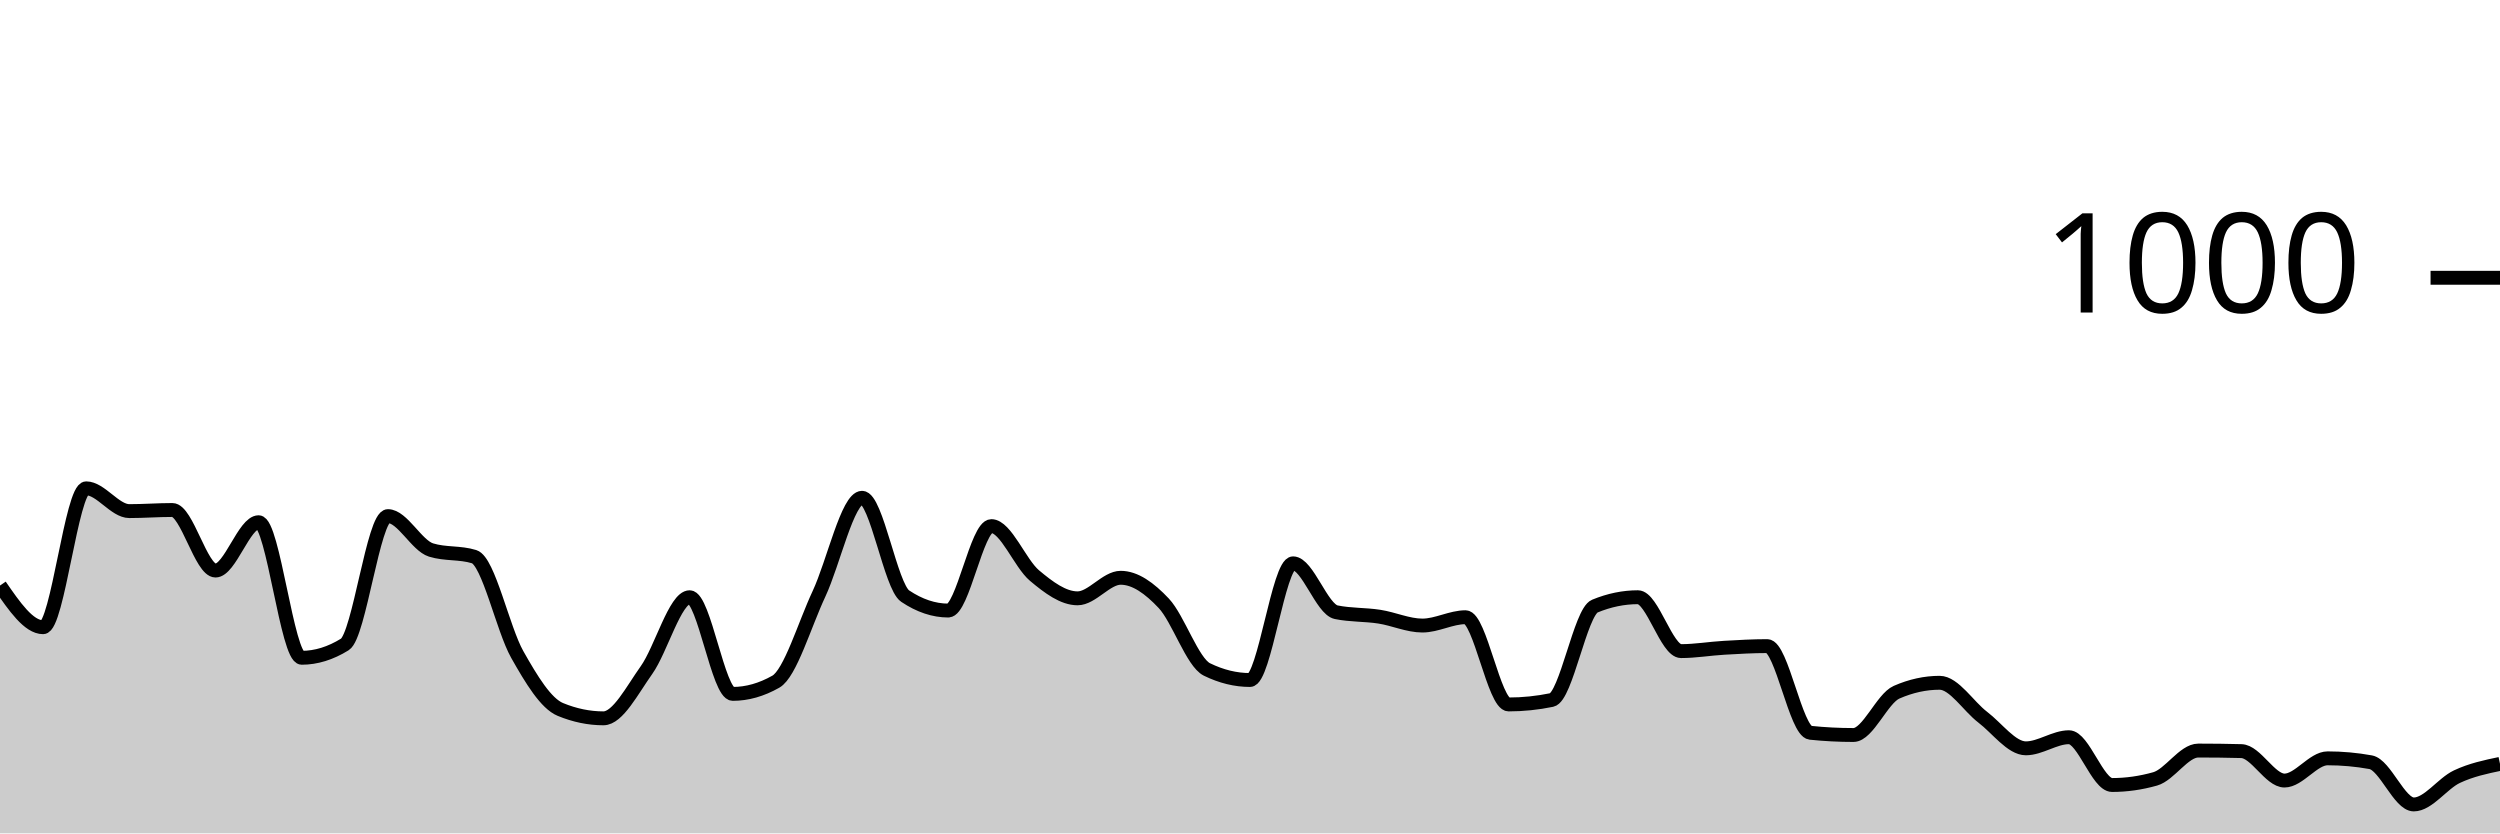
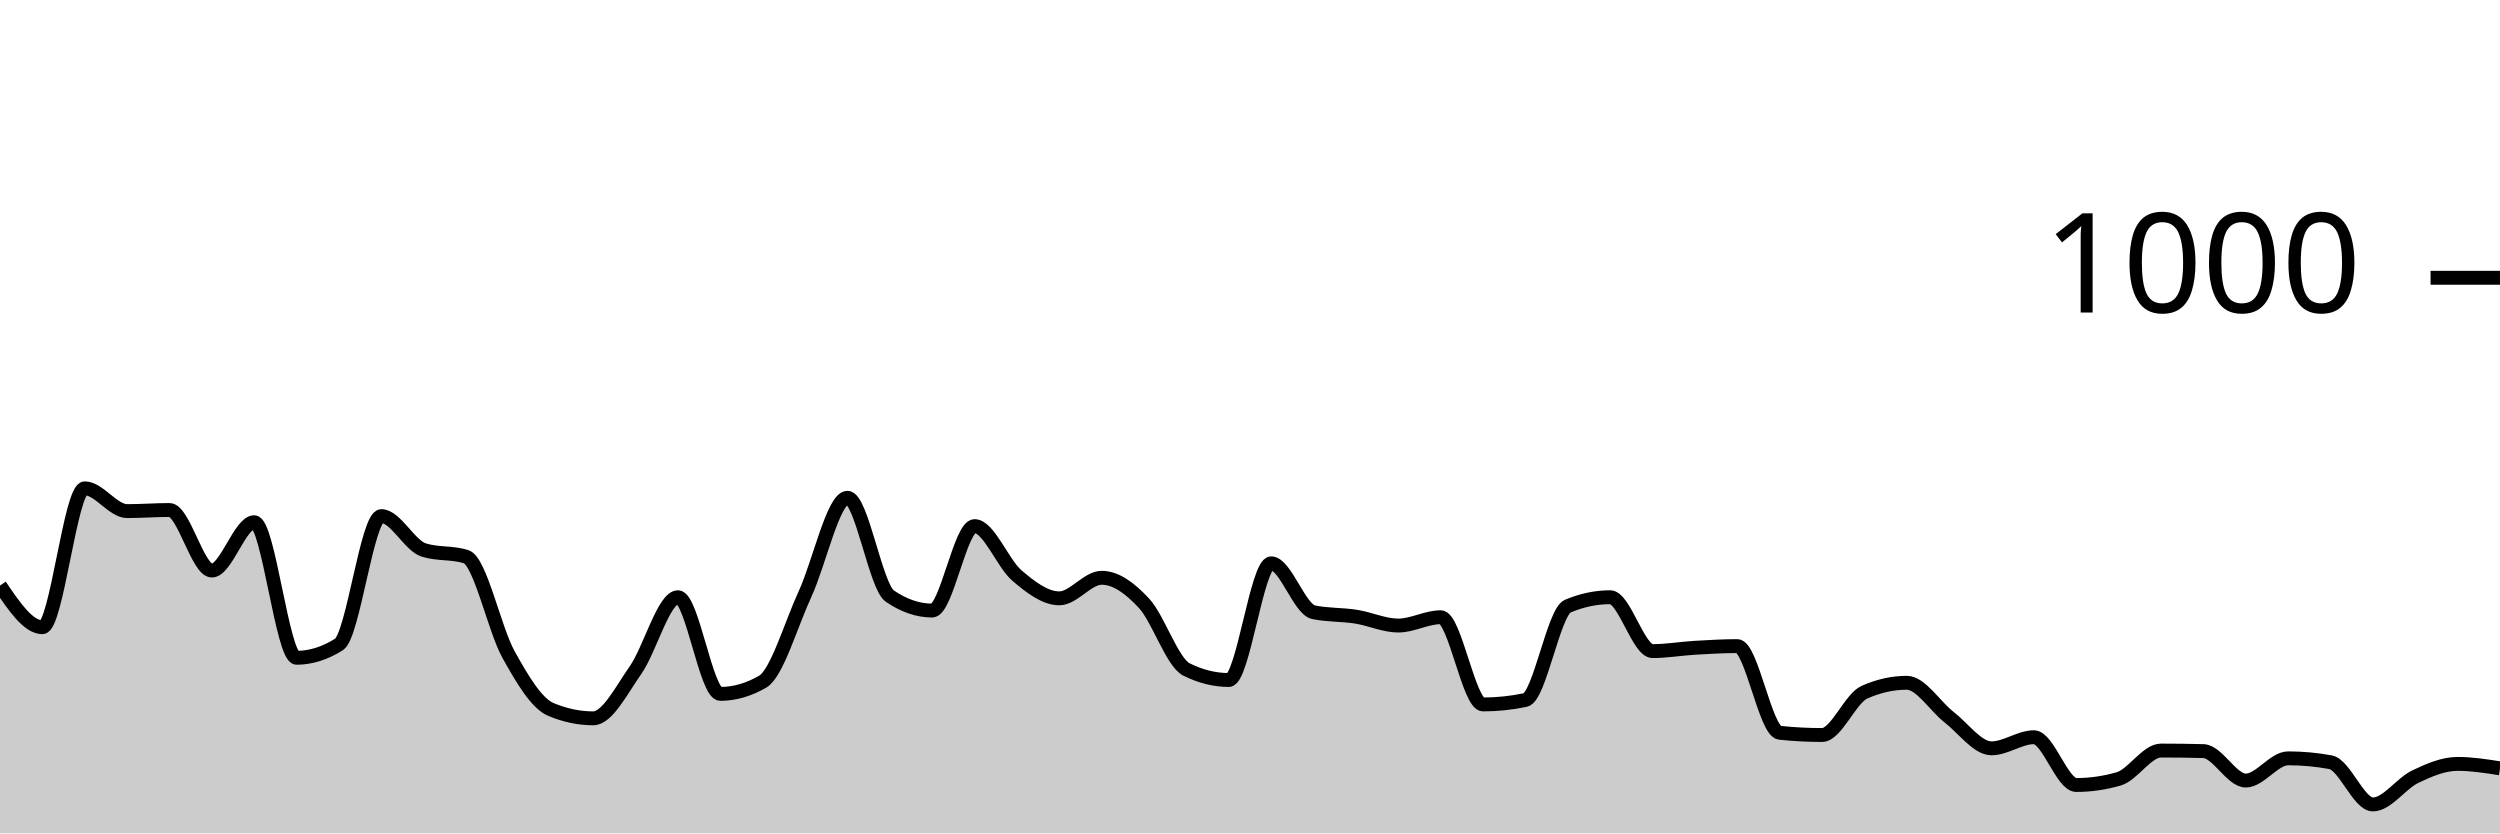
<svg xmlns="http://www.w3.org/2000/svg" viewBox="0 0 180 60">
  <g transform="translate(0,20)">
-     <path class="area" fill="rgba(0, 0, 0, 0.2)" d="M0,22.16C1.034,23.66,2.069,25.16,3.103,25.16C4.138,25.16,5.172,15.16,6.207,15.16C7.241,15.16,8.276,16.8,9.31,16.8C10.345,16.8,11.379,16.72,12.414,16.72C13.448,16.72,14.483,21.08,15.517,21.08C16.552,21.08,17.586,17.6,18.621,17.6C19.655,17.6,20.69,27.36,21.724,27.36C22.759,27.36,23.793,27.04,24.828,26.4C25.862,25.76,26.897,17.16,27.931,17.16C28.966,17.16,30,19.28,31.034,19.6C32.069,19.92,33.103,19.76,34.138,20.08C35.172,20.4,36.207,25.287,37.241,27.12C38.276,28.953,39.31,30.653,40.345,31.08C41.379,31.507,42.414,31.72,43.448,31.72C44.483,31.72,45.517,29.693,46.552,28.24C47.586,26.787,48.621,23,49.655,23C50.69,23,51.724,29.96,52.759,29.96C53.793,29.96,54.828,29.667,55.862,29.08C56.897,28.493,57.931,24.967,58.966,22.76C60,20.553,61.034,15.84,62.069,15.84C63.103,15.84,64.138,22.227,65.172,22.92C66.207,23.613,67.241,23.96,68.276,23.96C69.31,23.96,70.345,17.88,71.379,17.88C72.414,17.88,73.448,20.573,74.483,21.44C75.517,22.307,76.552,23.08,77.586,23.08C78.621,23.08,79.655,21.6,80.69,21.6C81.724,21.6,82.759,22.34,83.793,23.44C84.828,24.54,85.862,27.693,86.897,28.2C87.931,28.707,88.966,28.96,90,28.96C91.034,28.96,92.069,20.56,93.103,20.56C94.138,20.56,95.172,23.867,96.207,24.08C97.241,24.293,98.276,24.24,99.31,24.4C100.345,24.56,101.379,25.04,102.414,25.04C103.448,25.04,104.483,24.44,105.517,24.44C106.552,24.44,107.586,30.72,108.621,30.72C109.655,30.72,110.69,30.613,111.724,30.4C112.759,30.187,113.793,24.067,114.828,23.64C115.862,23.213,116.897,23,117.931,23C118.966,23,120,26.88,121.034,26.88C122.069,26.88,123.103,26.7,124.138,26.64C125.172,26.58,126.207,26.52,127.241,26.52C128.276,26.52,129.31,32.653,130.345,32.76C131.379,32.867,132.414,32.92,133.448,32.92C134.483,32.92,135.517,30.293,136.552,29.84C137.586,29.387,138.621,29.16,139.655,29.16C140.69,29.16,141.724,30.853,142.759,31.64C143.793,32.427,144.828,33.88,145.862,33.88C146.897,33.88,147.931,33.08,148.966,33.08C150,33.08,151.034,36.52,152.069,36.52C153.103,36.52,154.138,36.373,155.172,36.08C156.207,35.787,157.241,34.04,158.276,34.04C159.31,34.04,160.345,34.053,161.379,34.08C162.414,34.107,163.448,36.2,164.483,36.2C165.517,36.2,166.552,34.6,167.586,34.6C168.621,34.6,169.655,34.693,170.69,34.88C171.724,35.067,172.759,37.92,173.793,37.92C174.828,37.92,175.862,36.407,176.897,35.92C177.931,35.433,178.966,35.217,180,35L180,40C178.966,40,177.931,40,176.897,40C175.862,40,174.828,40,173.793,40C172.759,40,171.724,40,170.69,40C169.655,40,168.621,40,167.586,40C166.552,40,165.517,40,164.483,40C163.448,40,162.414,40,161.379,40C160.345,40,159.31,40,158.276,40C157.241,40,156.207,40,155.172,40C154.138,40,153.103,40,152.069,40C151.034,40,150,40,148.966,40C147.931,40,146.897,40,145.862,40C144.828,40,143.793,40,142.759,40C141.724,40,140.69,40,139.655,40C138.621,40,137.586,40,136.552,40C135.517,40,134.483,40,133.448,40C132.414,40,131.379,40,130.345,40C129.31,40,128.276,40,127.241,40C126.207,40,125.172,40,124.138,40C123.103,40,122.069,40,121.034,40C120,40,118.966,40,117.931,40C116.897,40,115.862,40,114.828,40C113.793,40,112.759,40,111.724,40C110.69,40,109.655,40,108.621,40C107.586,40,106.552,40,105.517,40C104.483,40,103.448,40,102.414,40C101.379,40,100.345,40,99.31,40C98.276,40,97.241,40,96.207,40C95.172,40,94.138,40,93.103,40C92.069,40,91.034,40,90,40C88.966,40,87.931,40,86.897,40C85.862,40,84.828,40,83.793,40C82.759,40,81.724,40,80.69,40C79.655,40,78.621,40,77.586,40C76.552,40,75.517,40,74.483,40C73.448,40,72.414,40,71.379,40C70.345,40,69.31,40,68.276,40C67.241,40,66.207,40,65.172,40C64.138,40,63.103,40,62.069,40C61.034,40,60,40,58.966,40C57.931,40,56.897,40,55.862,40C54.828,40,53.793,40,52.759,40C51.724,40,50.69,40,49.655,40C48.621,40,47.586,40,46.552,40C45.517,40,44.483,40,43.448,40C42.414,40,41.379,40,40.345,40C39.31,40,38.276,40,37.241,40C36.207,40,35.172,40,34.138,40C33.103,40,32.069,40,31.034,40C30,40,28.966,40,27.931,40C26.897,40,25.862,40,24.828,40C23.793,40,22.759,40,21.724,40C20.69,40,19.655,40,18.621,40C17.586,40,16.552,40,15.517,40C14.483,40,13.448,40,12.414,40C11.379,40,10.345,40,9.31,40C8.276,40,7.241,40,6.207,40C5.172,40,4.138,40,3.103,40C2.069,40,1.034,40,0,40Z" />
-     <path class="line" stroke="black" fill="none" d="M0,22.16C1.034,23.66,2.069,25.16,3.103,25.16C4.138,25.16,5.172,15.16,6.207,15.16C7.241,15.16,8.276,16.8,9.31,16.8C10.345,16.8,11.379,16.72,12.414,16.72C13.448,16.72,14.483,21.08,15.517,21.08C16.552,21.08,17.586,17.6,18.621,17.6C19.655,17.6,20.69,27.36,21.724,27.36C22.759,27.36,23.793,27.04,24.828,26.4C25.862,25.76,26.897,17.16,27.931,17.16C28.966,17.16,30,19.28,31.034,19.6C32.069,19.92,33.103,19.76,34.138,20.08C35.172,20.4,36.207,25.287,37.241,27.12C38.276,28.953,39.31,30.653,40.345,31.08C41.379,31.507,42.414,31.72,43.448,31.72C44.483,31.72,45.517,29.693,46.552,28.24C47.586,26.787,48.621,23,49.655,23C50.69,23,51.724,29.96,52.759,29.96C53.793,29.96,54.828,29.667,55.862,29.08C56.897,28.493,57.931,24.967,58.966,22.76C60,20.553,61.034,15.84,62.069,15.84C63.103,15.84,64.138,22.227,65.172,22.92C66.207,23.613,67.241,23.96,68.276,23.96C69.31,23.96,70.345,17.88,71.379,17.88C72.414,17.88,73.448,20.573,74.483,21.44C75.517,22.307,76.552,23.08,77.586,23.08C78.621,23.08,79.655,21.6,80.69,21.6C81.724,21.6,82.759,22.34,83.793,23.44C84.828,24.54,85.862,27.693,86.897,28.2C87.931,28.707,88.966,28.96,90,28.96C91.034,28.96,92.069,20.56,93.103,20.56C94.138,20.56,95.172,23.867,96.207,24.08C97.241,24.293,98.276,24.24,99.31,24.4C100.345,24.56,101.379,25.04,102.414,25.04C103.448,25.04,104.483,24.44,105.517,24.44C106.552,24.44,107.586,30.72,108.621,30.72C109.655,30.72,110.69,30.613,111.724,30.4C112.759,30.187,113.793,24.067,114.828,23.64C115.862,23.213,116.897,23,117.931,23C118.966,23,120,26.88,121.034,26.88C122.069,26.88,123.103,26.7,124.138,26.64C125.172,26.58,126.207,26.52,127.241,26.52C128.276,26.52,129.31,32.653,130.345,32.76C131.379,32.867,132.414,32.92,133.448,32.92C134.483,32.92,135.517,30.293,136.552,29.84C137.586,29.387,138.621,29.16,139.655,29.16C140.69,29.16,141.724,30.853,142.759,31.64C143.793,32.427,144.828,33.88,145.862,33.88C146.897,33.88,147.931,33.08,148.966,33.08C150,33.08,151.034,36.52,152.069,36.52C153.103,36.52,154.138,36.373,155.172,36.08C156.207,35.787,157.241,34.04,158.276,34.04C159.31,34.04,160.345,34.053,161.379,34.08C162.414,34.107,163.448,36.2,164.483,36.2C165.517,36.2,166.552,34.6,167.586,34.6C168.621,34.6,169.655,34.693,170.69,34.88C171.724,35.067,172.759,37.92,173.793,37.92C174.828,37.92,175.862,36.407,176.897,35.92C177.931,35.433,178.966,35.217,180,35" />
+     <path class="area" fill="rgba(0, 0, 0, 0.2)" d="M0,22.16C1.017,23.66,2.034,25.16,3.051,25.16C4.068,25.16,5.085,15.16,6.102,15.16C7.119,15.16,8.136,16.8,9.153,16.8C10.169,16.8,11.186,16.72,12.203,16.72C13.22,16.72,14.237,21.08,15.254,21.08C16.271,21.08,17.288,17.6,18.305,17.6C19.322,17.6,20.339,27.36,21.356,27.36C22.373,27.36,23.39,27.04,24.407,26.4C25.424,25.76,26.441,17.16,27.458,17.16C28.475,17.16,29.492,19.28,30.508,19.6C31.525,19.92,32.542,19.76,33.559,20.08C34.576,20.4,35.593,25.287,36.61,27.12C37.627,28.953,38.644,30.653,39.661,31.08C40.678,31.507,41.695,31.72,42.712,31.72C43.729,31.72,44.746,29.693,45.763,28.24C46.78,26.787,47.797,23,48.814,23C49.831,23,50.847,29.96,51.864,29.96C52.881,29.96,53.898,29.667,54.915,29.08C55.932,28.493,56.949,24.967,57.966,22.76C58.983,20.553,60,15.84,61.017,15.84C62.034,15.84,63.051,22.227,64.068,22.92C65.085,23.613,66.102,23.96,67.119,23.96C68.136,23.96,69.153,17.88,70.169,17.88C71.186,17.88,72.203,20.573,73.22,21.44C74.237,22.307,75.254,23.08,76.271,23.08C77.288,23.08,78.305,21.6,79.322,21.6C80.339,21.6,81.356,22.34,82.373,23.44C83.39,24.54,84.407,27.693,85.424,28.2C86.441,28.707,87.458,28.96,88.475,28.96C89.492,28.96,90.508,20.56,91.525,20.56C92.542,20.56,93.559,23.867,94.576,24.08C95.593,24.293,96.61,24.24,97.627,24.4C98.644,24.56,99.661,25.04,100.678,25.04C101.695,25.04,102.712,24.44,103.729,24.44C104.746,24.44,105.763,30.72,106.78,30.72C107.797,30.72,108.814,30.613,109.831,30.4C110.847,30.187,111.864,24.067,112.881,23.64C113.898,23.213,114.915,23,115.932,23C116.949,23,117.966,26.88,118.983,26.88C120,26.88,121.017,26.7,122.034,26.64C123.051,26.58,124.068,26.52,125.085,26.52C126.102,26.52,127.119,32.653,128.136,32.76C129.153,32.867,130.169,32.92,131.186,32.92C132.203,32.92,133.22,30.293,134.237,29.84C135.254,29.387,136.271,29.16,137.288,29.16C138.305,29.16,139.322,30.853,140.339,31.64C141.356,32.427,142.373,33.88,143.39,33.88C144.407,33.88,145.424,33.08,146.441,33.08C147.458,33.08,148.475,36.52,149.492,36.52C150.508,36.52,151.525,36.373,152.542,36.08C153.559,35.787,154.576,34.04,155.593,34.04C156.61,34.04,157.627,34.053,158.644,34.08C159.661,34.107,160.678,36.2,161.695,36.2C162.712,36.2,163.729,34.6,164.746,34.6C165.763,34.6,166.78,34.693,167.797,34.88C168.814,35.067,169.831,37.92,170.847,37.92C171.864,37.92,172.881,36.407,173.898,35.92C174.915,35.433,175.932,35,176.949,35C177.966,35,178.983,35.16,180,35.32L180,40C178.983,40,177.966,40,176.949,40C175.932,40,174.915,40,173.898,40C172.881,40,171.864,40,170.847,40C169.831,40,168.814,40,167.797,40C166.78,40,165.763,40,164.746,40C163.729,40,162.712,40,161.695,40C160.678,40,159.661,40,158.644,40C157.627,40,156.61,40,155.593,40C154.576,40,153.559,40,152.542,40C151.525,40,150.508,40,149.492,40C148.475,40,147.458,40,146.441,40C145.424,40,144.407,40,143.39,40C142.373,40,141.356,40,140.339,40C139.322,40,138.305,40,137.288,40C136.271,40,135.254,40,134.237,40C133.22,40,132.203,40,131.186,40C130.169,40,129.153,40,128.136,40C127.119,40,126.102,40,125.085,40C124.068,40,123.051,40,122.034,40C121.017,40,120,40,118.983,40C117.966,40,116.949,40,115.932,40C114.915,40,113.898,40,112.881,40C111.864,40,110.847,40,109.831,40C108.814,40,107.797,40,106.78,40C105.763,40,104.746,40,103.729,40C102.712,40,101.695,40,100.678,40C99.661,40,98.644,40,97.627,40C96.61,40,95.593,40,94.576,40C93.559,40,92.542,40,91.525,40C90.508,40,89.492,40,88.475,40C87.458,40,86.441,40,85.424,40C84.407,40,83.39,40,82.373,40C81.356,40,80.339,40,79.322,40C78.305,40,77.288,40,76.271,40C75.254,40,74.237,40,73.22,40C72.203,40,71.186,40,70.169,40C69.153,40,68.136,40,67.119,40C66.102,40,65.085,40,64.068,40C63.051,40,62.034,40,61.017,40C60,40,58.983,40,57.966,40C56.949,40,55.932,40,54.915,40C53.898,40,52.881,40,51.864,40C50.847,40,49.831,40,48.814,40C47.797,40,46.78,40,45.763,40C44.746,40,43.729,40,42.712,40C41.695,40,40.678,40,39.661,40C38.644,40,37.627,40,36.61,40C35.593,40,34.576,40,33.559,40C32.542,40,31.525,40,30.508,40C29.492,40,28.475,40,27.458,40C26.441,40,25.424,40,24.407,40C23.39,40,22.373,40,21.356,40C20.339,40,19.322,40,18.305,40C17.288,40,16.271,40,15.254,40C14.237,40,13.22,40,12.203,40C11.186,40,10.169,40,9.153,40C8.136,40,7.119,40,6.102,40C5.085,40,4.068,40,3.051,40C2.034,40,1.017,40,0,40Z" />
+     <path class="line" stroke="black" fill="none" d="M0,22.16C1.017,23.66,2.034,25.16,3.051,25.16C4.068,25.16,5.085,15.16,6.102,15.16C7.119,15.16,8.136,16.8,9.153,16.8C10.169,16.8,11.186,16.72,12.203,16.72C13.22,16.72,14.237,21.08,15.254,21.08C16.271,21.08,17.288,17.6,18.305,17.6C19.322,17.6,20.339,27.36,21.356,27.36C22.373,27.36,23.39,27.04,24.407,26.4C25.424,25.76,26.441,17.16,27.458,17.16C28.475,17.16,29.492,19.28,30.508,19.6C31.525,19.92,32.542,19.76,33.559,20.08C34.576,20.4,35.593,25.287,36.61,27.12C37.627,28.953,38.644,30.653,39.661,31.08C40.678,31.507,41.695,31.72,42.712,31.72C43.729,31.72,44.746,29.693,45.763,28.24C46.78,26.787,47.797,23,48.814,23C49.831,23,50.847,29.96,51.864,29.96C52.881,29.96,53.898,29.667,54.915,29.08C55.932,28.493,56.949,24.967,57.966,22.76C58.983,20.553,60,15.84,61.017,15.84C62.034,15.84,63.051,22.227,64.068,22.92C65.085,23.613,66.102,23.96,67.119,23.96C68.136,23.96,69.153,17.88,70.169,17.88C71.186,17.88,72.203,20.573,73.22,21.44C74.237,22.307,75.254,23.08,76.271,23.08C77.288,23.08,78.305,21.6,79.322,21.6C80.339,21.6,81.356,22.34,82.373,23.44C83.39,24.54,84.407,27.693,85.424,28.2C86.441,28.707,87.458,28.96,88.475,28.96C89.492,28.96,90.508,20.56,91.525,20.56C92.542,20.56,93.559,23.867,94.576,24.08C95.593,24.293,96.61,24.24,97.627,24.4C98.644,24.56,99.661,25.04,100.678,25.04C101.695,25.04,102.712,24.44,103.729,24.44C104.746,24.44,105.763,30.72,106.78,30.72C107.797,30.72,108.814,30.613,109.831,30.4C110.847,30.187,111.864,24.067,112.881,23.64C113.898,23.213,114.915,23,115.932,23C116.949,23,117.966,26.88,118.983,26.88C120,26.88,121.017,26.7,122.034,26.64C123.051,26.58,124.068,26.52,125.085,26.52C126.102,26.52,127.119,32.653,128.136,32.76C129.153,32.867,130.169,32.92,131.186,32.92C132.203,32.92,133.22,30.293,134.237,29.84C135.254,29.387,136.271,29.16,137.288,29.16C138.305,29.16,139.322,30.853,140.339,31.64C141.356,32.427,142.373,33.88,143.39,33.88C144.407,33.88,145.424,33.08,146.441,33.08C147.458,33.08,148.475,36.52,149.492,36.52C150.508,36.52,151.525,36.373,152.542,36.08C153.559,35.787,154.576,34.04,155.593,34.04C156.61,34.04,157.627,34.053,158.644,34.08C159.661,34.107,160.678,36.2,161.695,36.2C162.712,36.2,163.729,34.6,164.746,34.6C165.763,34.6,166.78,34.693,167.797,34.88C168.814,35.067,169.831,37.92,170.847,37.92C171.864,37.92,172.881,36.407,173.898,35.92C174.915,35.433,175.932,35,176.949,35C177.966,35,178.983,35.16,180,35.32" />
    <path class="axis-ceiling" stroke-width="1" stroke="black" fill="none" d="M175,0L180,0" />
    <text class="axis-ceiling-label" font-family="sans-serif" text-anchor="end" font-size="10px" x="170" y="2.5">1000</text>
  </g>
</svg>
